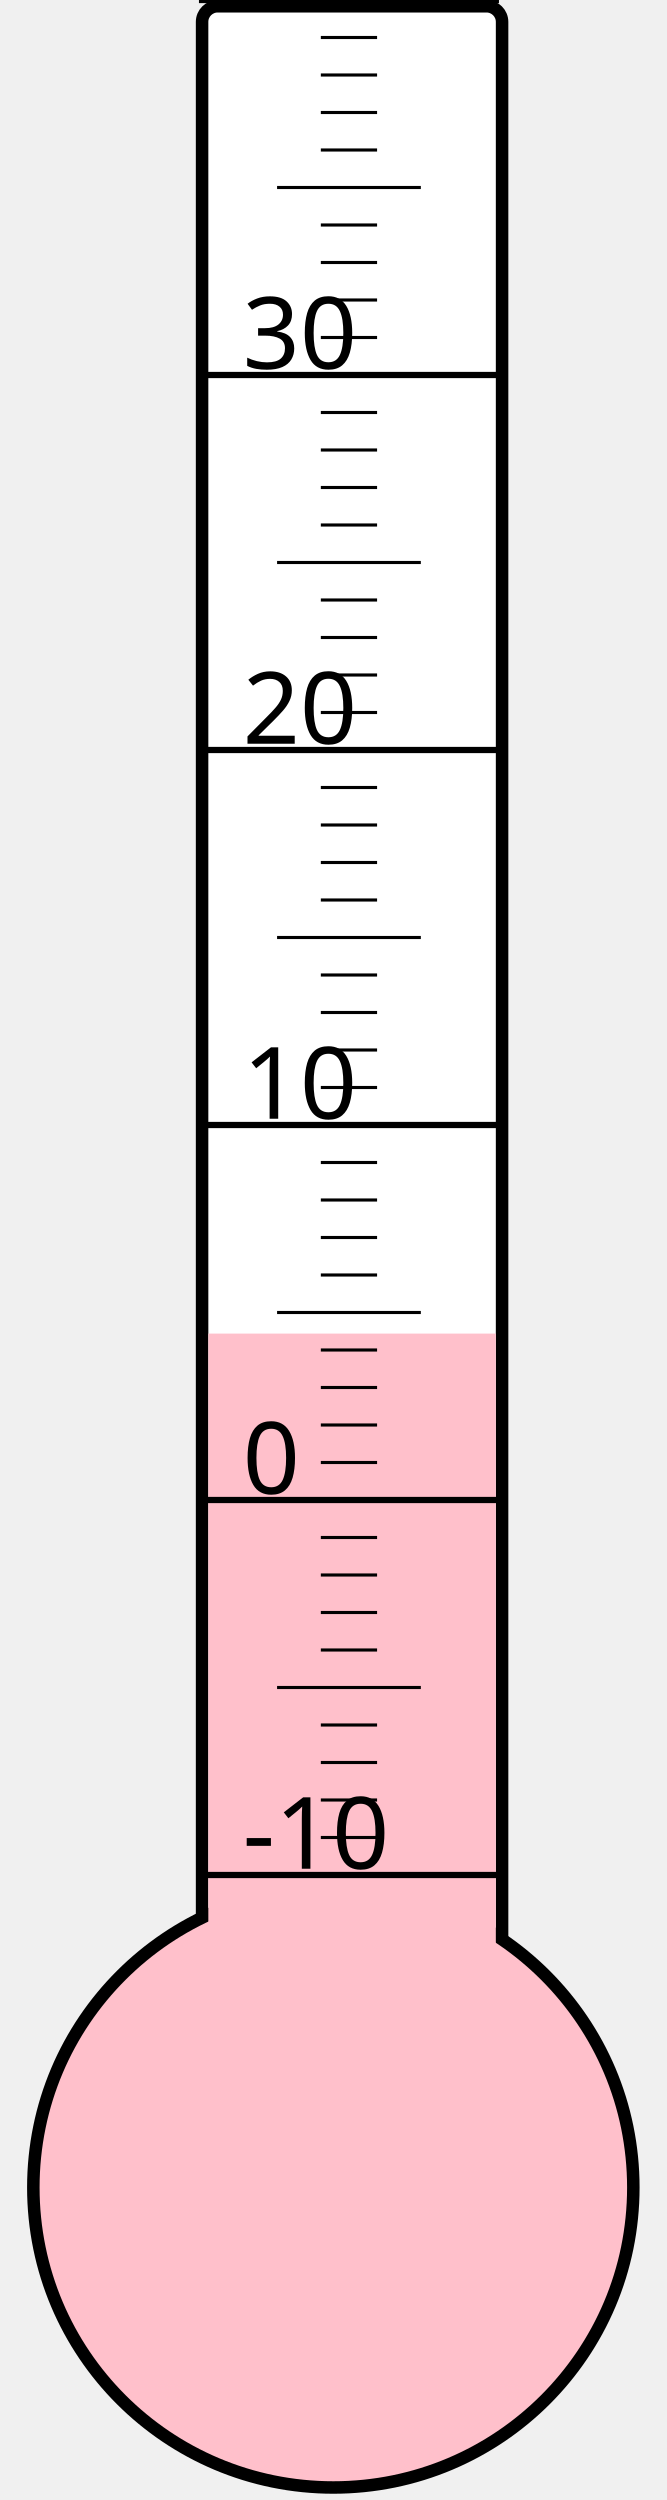
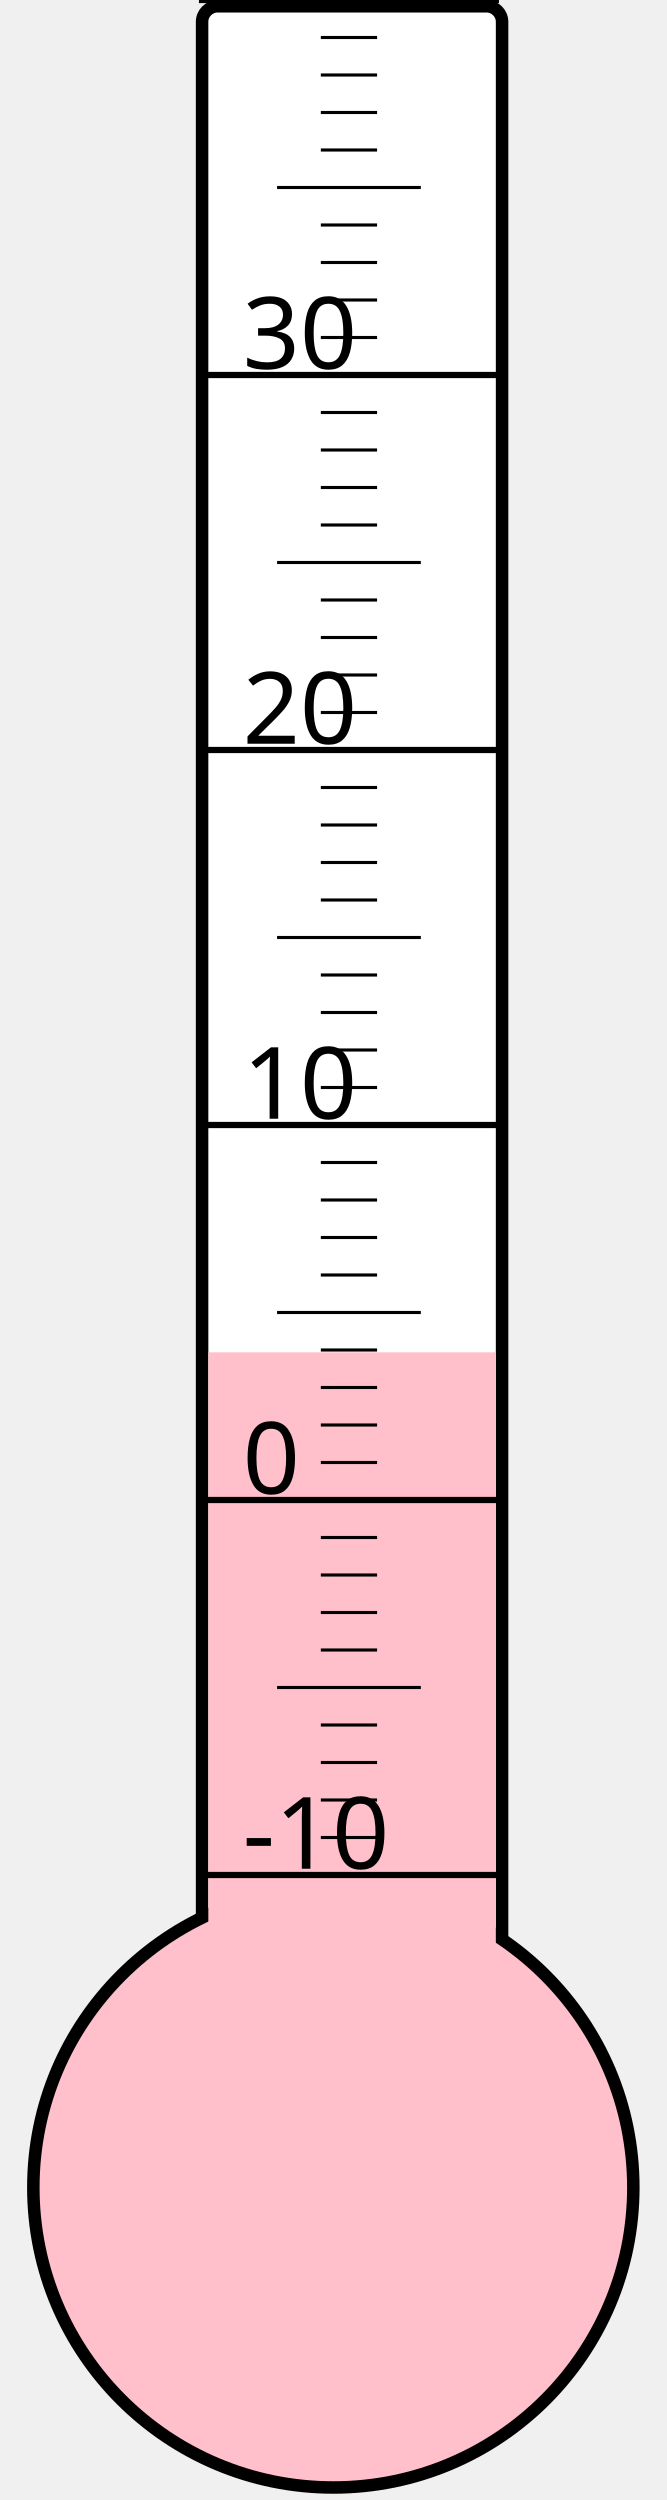
<svg xmlns="http://www.w3.org/2000/svg" width="40px" height="150px" viewBox="0 0 200 800">
  <rect width="200" height="800" x="0" y="0" style="fill: #ffffeb; fill-opacity: 0;" />
  <rect width="96" height="680" x="58" y="2" rx="5" ry="5" style="fill: white; fill-opacity: 1; stroke: black; stroke-width: 4;" />
  <circle cx="100" cy="700" r="96" style="fill: pink; stroke: black; stroke-width: 4;" />
-   <rect width="92" height="273.25" x="60" y="426.75" style="fill: pink; fill-opacity: 1; stroke-width: 0;" />
+   <rect width="92" height="267.25" x="60" y="432.75" style="fill: pink; fill-opacity: 1; stroke-width: 0;" />
  <text x="71" y="598" style="font-family: sans-serif; font-size: 24pt;">-10</text>
  <text x="71" y="478" style="font-family: sans-serif; font-size: 24pt;">0</text>
  <text x="71" y="358" style="font-family: sans-serif; font-size: 24pt;">10</text>
  <text x="71" y="238" style="font-family: sans-serif; font-size: 24pt;">20</text>
  <text x="71" y="118" style="font-family: sans-serif; font-size: 24pt;">30</text>
  <g style="stroke: black;">
    <line x1="57" y1="600" x2="153" y2="600" style="stroke-width: 2;" />
    <line x1="96" y1="588" x2="114" y2="588" style="stroke-width: 1;" />
    <line x1="96" y1="576" x2="114" y2="576" style="stroke-width: 1;" />
    <line x1="96" y1="564" x2="114" y2="564" style="stroke-width: 1;" />
    <line x1="96" y1="552" x2="114" y2="552" style="stroke-width: 1;" />
    <line x1="82" y1="540" x2="128" y2="540" style="stroke-width: 1;" />
    <line x1="96" y1="528" x2="114" y2="528" style="stroke-width: 1;" />
    <line x1="96" y1="516" x2="114" y2="516" style="stroke-width: 1;" />
    <line x1="96" y1="504" x2="114" y2="504" style="stroke-width: 1;" />
    <line x1="96" y1="492" x2="114" y2="492" style="stroke-width: 1;" />
    <line x1="57" y1="480" x2="153" y2="480" style="stroke-width: 2;" />
    <line x1="96" y1="468" x2="114" y2="468" style="stroke-width: 1;" />
    <line x1="96" y1="456" x2="114" y2="456" style="stroke-width: 1;" />
    <line x1="96" y1="444" x2="114" y2="444" style="stroke-width: 1;" />
    <line x1="96" y1="432" x2="114" y2="432" style="stroke-width: 1;" />
    <line x1="82" y1="420" x2="128" y2="420" style="stroke-width: 1;" />
    <line x1="96" y1="408" x2="114" y2="408" style="stroke-width: 1;" />
    <line x1="96" y1="396" x2="114" y2="396" style="stroke-width: 1;" />
    <line x1="96" y1="384" x2="114" y2="384" style="stroke-width: 1;" />
    <line x1="96" y1="372" x2="114" y2="372" style="stroke-width: 1;" />
    <line x1="57" y1="360" x2="153" y2="360" style="stroke-width: 2;" />
    <line x1="96" y1="348" x2="114" y2="348" style="stroke-width: 1;" />
    <line x1="96" y1="336" x2="114" y2="336" style="stroke-width: 1;" />
    <line x1="96" y1="324" x2="114" y2="324" style="stroke-width: 1;" />
    <line x1="96" y1="312" x2="114" y2="312" style="stroke-width: 1;" />
    <line x1="82" y1="300" x2="128" y2="300" style="stroke-width: 1;" />
    <line x1="96" y1="288" x2="114" y2="288" style="stroke-width: 1;" />
    <line x1="96" y1="276" x2="114" y2="276" style="stroke-width: 1;" />
    <line x1="96" y1="264" x2="114" y2="264" style="stroke-width: 1;" />
    <line x1="96" y1="252" x2="114" y2="252" style="stroke-width: 1;" />
    <line x1="57" y1="240" x2="153" y2="240" style="stroke-width: 2;" />
    <line x1="96" y1="228" x2="114" y2="228" style="stroke-width: 1;" />
    <line x1="96" y1="216" x2="114" y2="216" style="stroke-width: 1;" />
    <line x1="96" y1="204" x2="114" y2="204" style="stroke-width: 1;" />
    <line x1="96" y1="192" x2="114" y2="192" style="stroke-width: 1;" />
    <line x1="82" y1="180" x2="128" y2="180" style="stroke-width: 1;" />
    <line x1="96" y1="168" x2="114" y2="168" style="stroke-width: 1;" />
    <line x1="96" y1="156" x2="114" y2="156" style="stroke-width: 1;" />
    <line x1="96" y1="144" x2="114" y2="144" style="stroke-width: 1;" />
    <line x1="96" y1="132" x2="114" y2="132" style="stroke-width: 1;" />
    <line x1="57" y1="120" x2="153" y2="120" style="stroke-width: 2;" />
    <line x1="96" y1="108" x2="114" y2="108" style="stroke-width: 1;" />
    <line x1="96" y1="96" x2="114" y2="96" style="stroke-width: 1;" />
    <line x1="96" y1="84" x2="114" y2="84" style="stroke-width: 1;" />
    <line x1="96" y1="72" x2="114" y2="72" style="stroke-width: 1;" />
    <line x1="82" y1="60" x2="128" y2="60" style="stroke-width: 1;" />
    <line x1="96" y1="48" x2="114" y2="48" style="stroke-width: 1;" />
    <line x1="96" y1="36" x2="114" y2="36" style="stroke-width: 1;" />
    <line x1="96" y1="24" x2="114" y2="24" style="stroke-width: 1;" />
    <line x1="96" y1="12" x2="114" y2="12" style="stroke-width: 1;" />
    <line x1="57" y1="0" x2="153" y2="0" style="stroke-width: 2;" />
  </g>
</svg>
